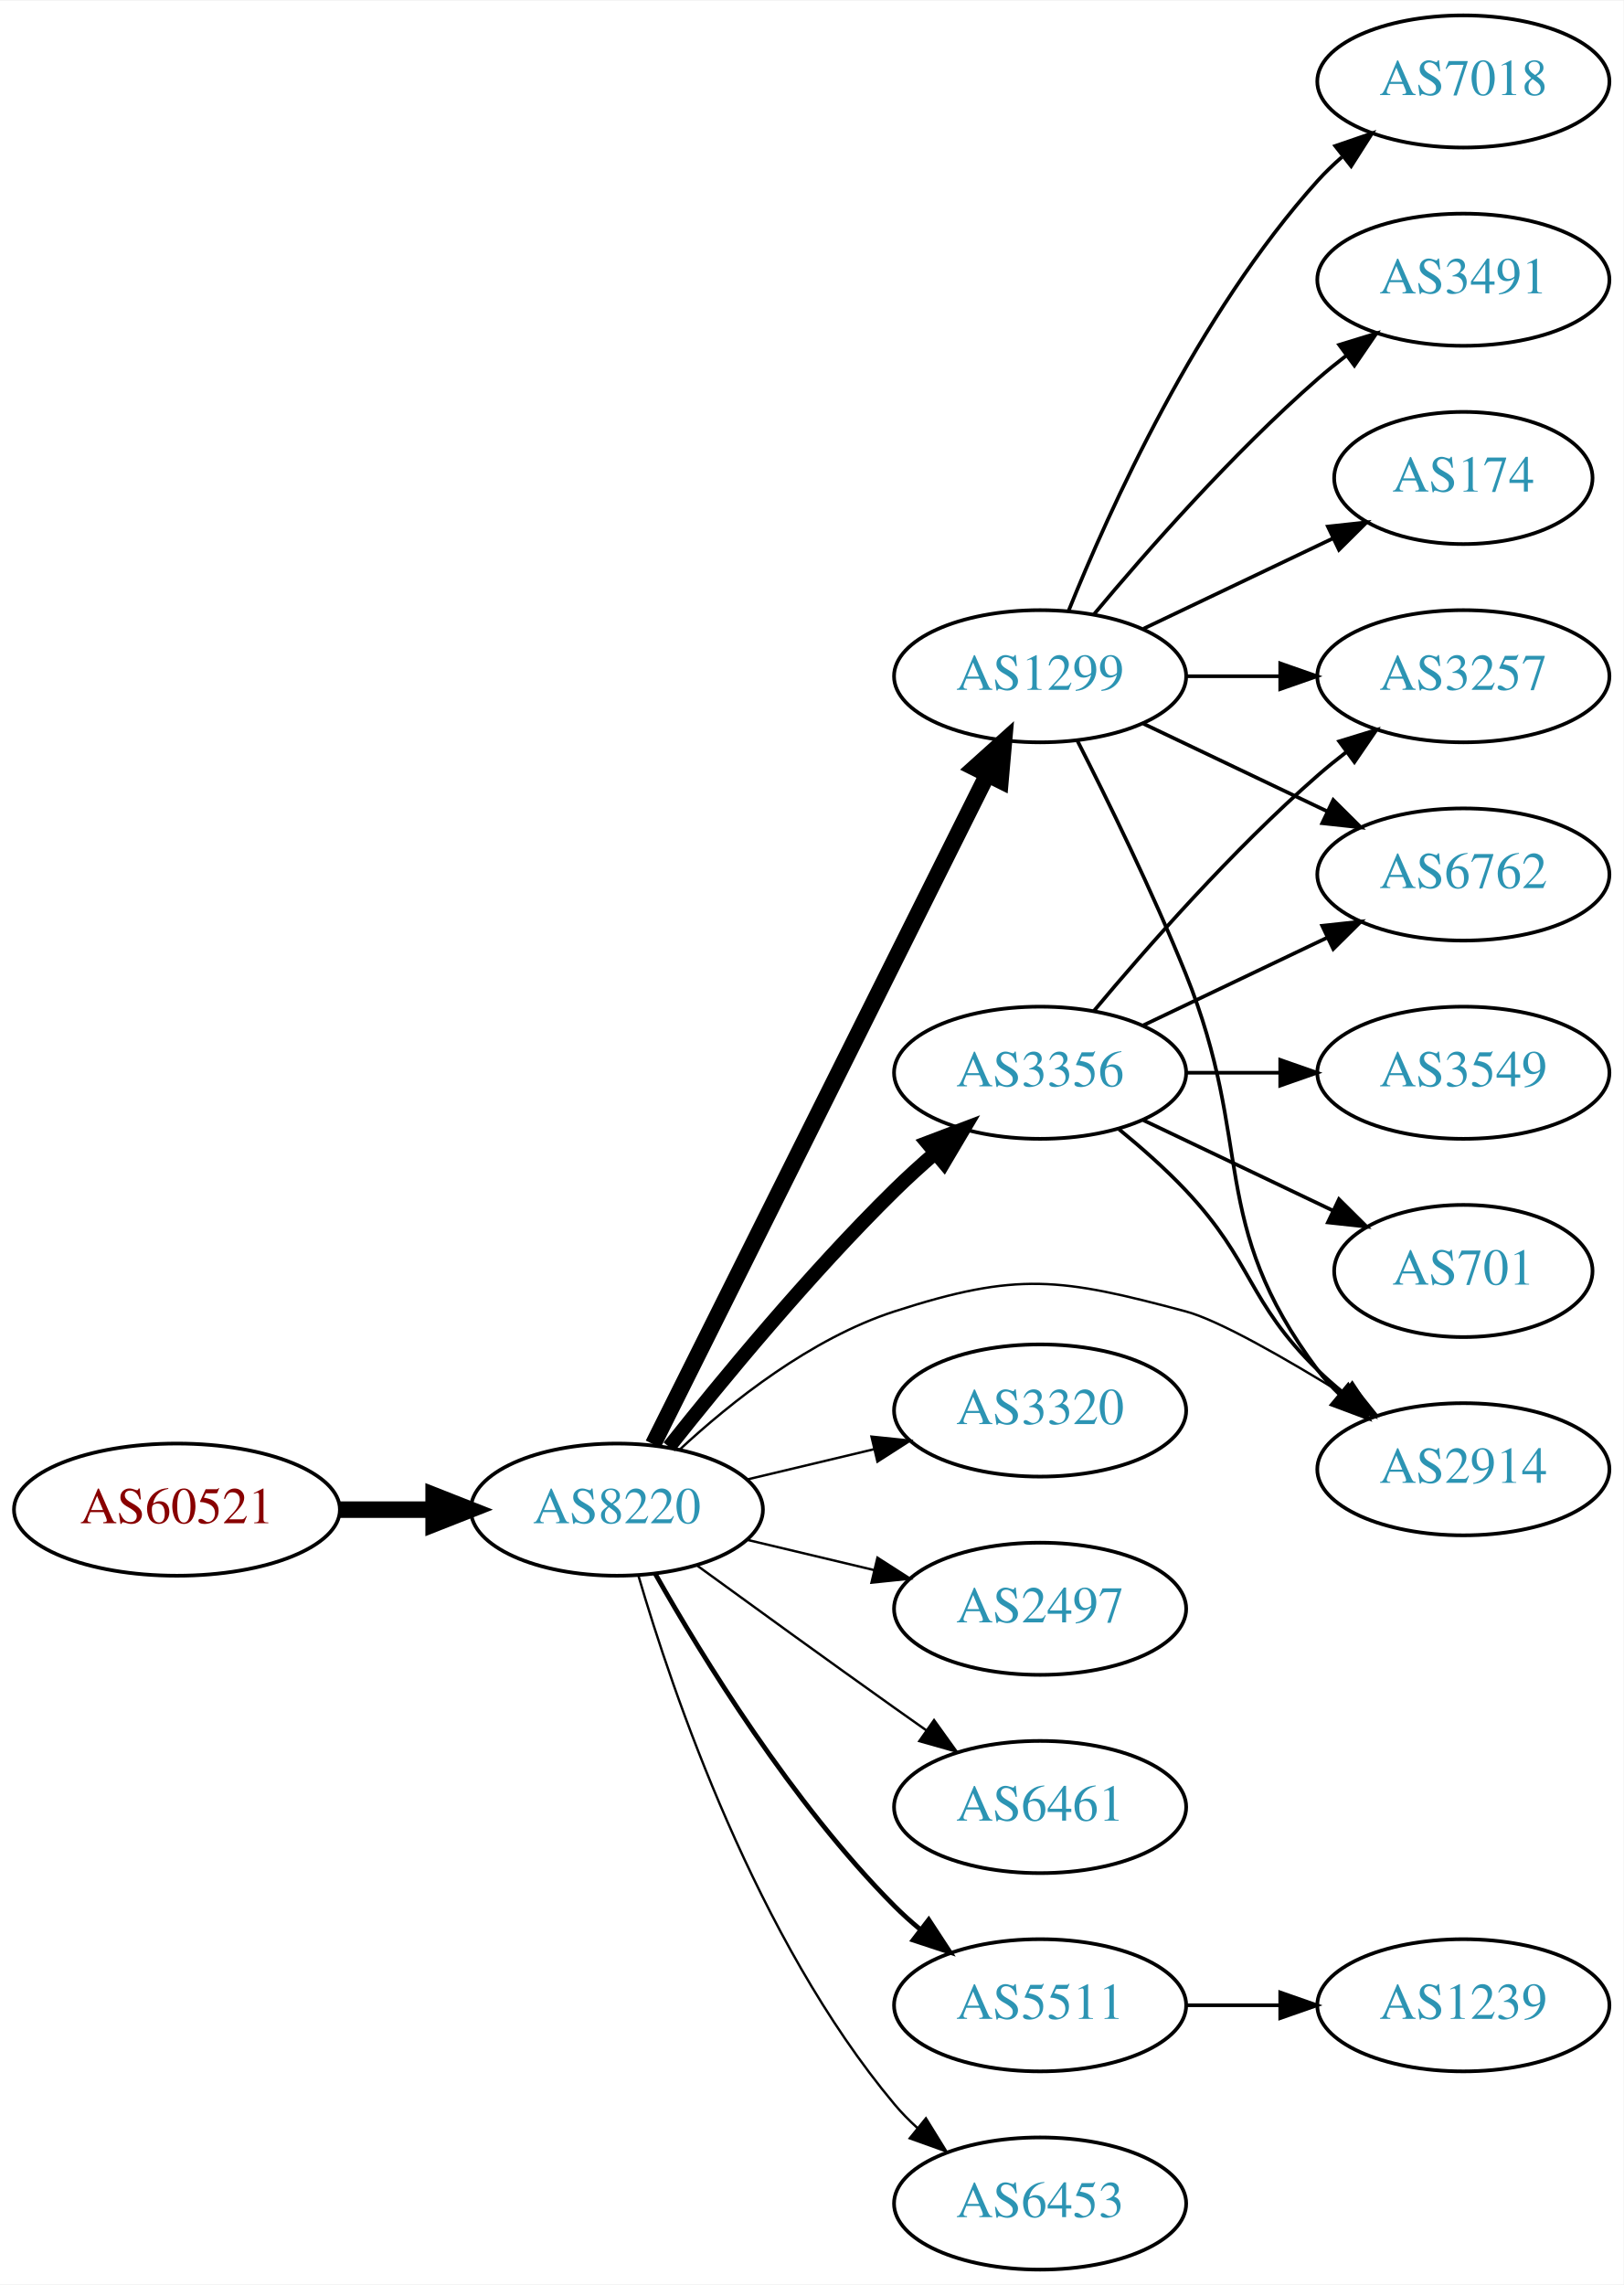
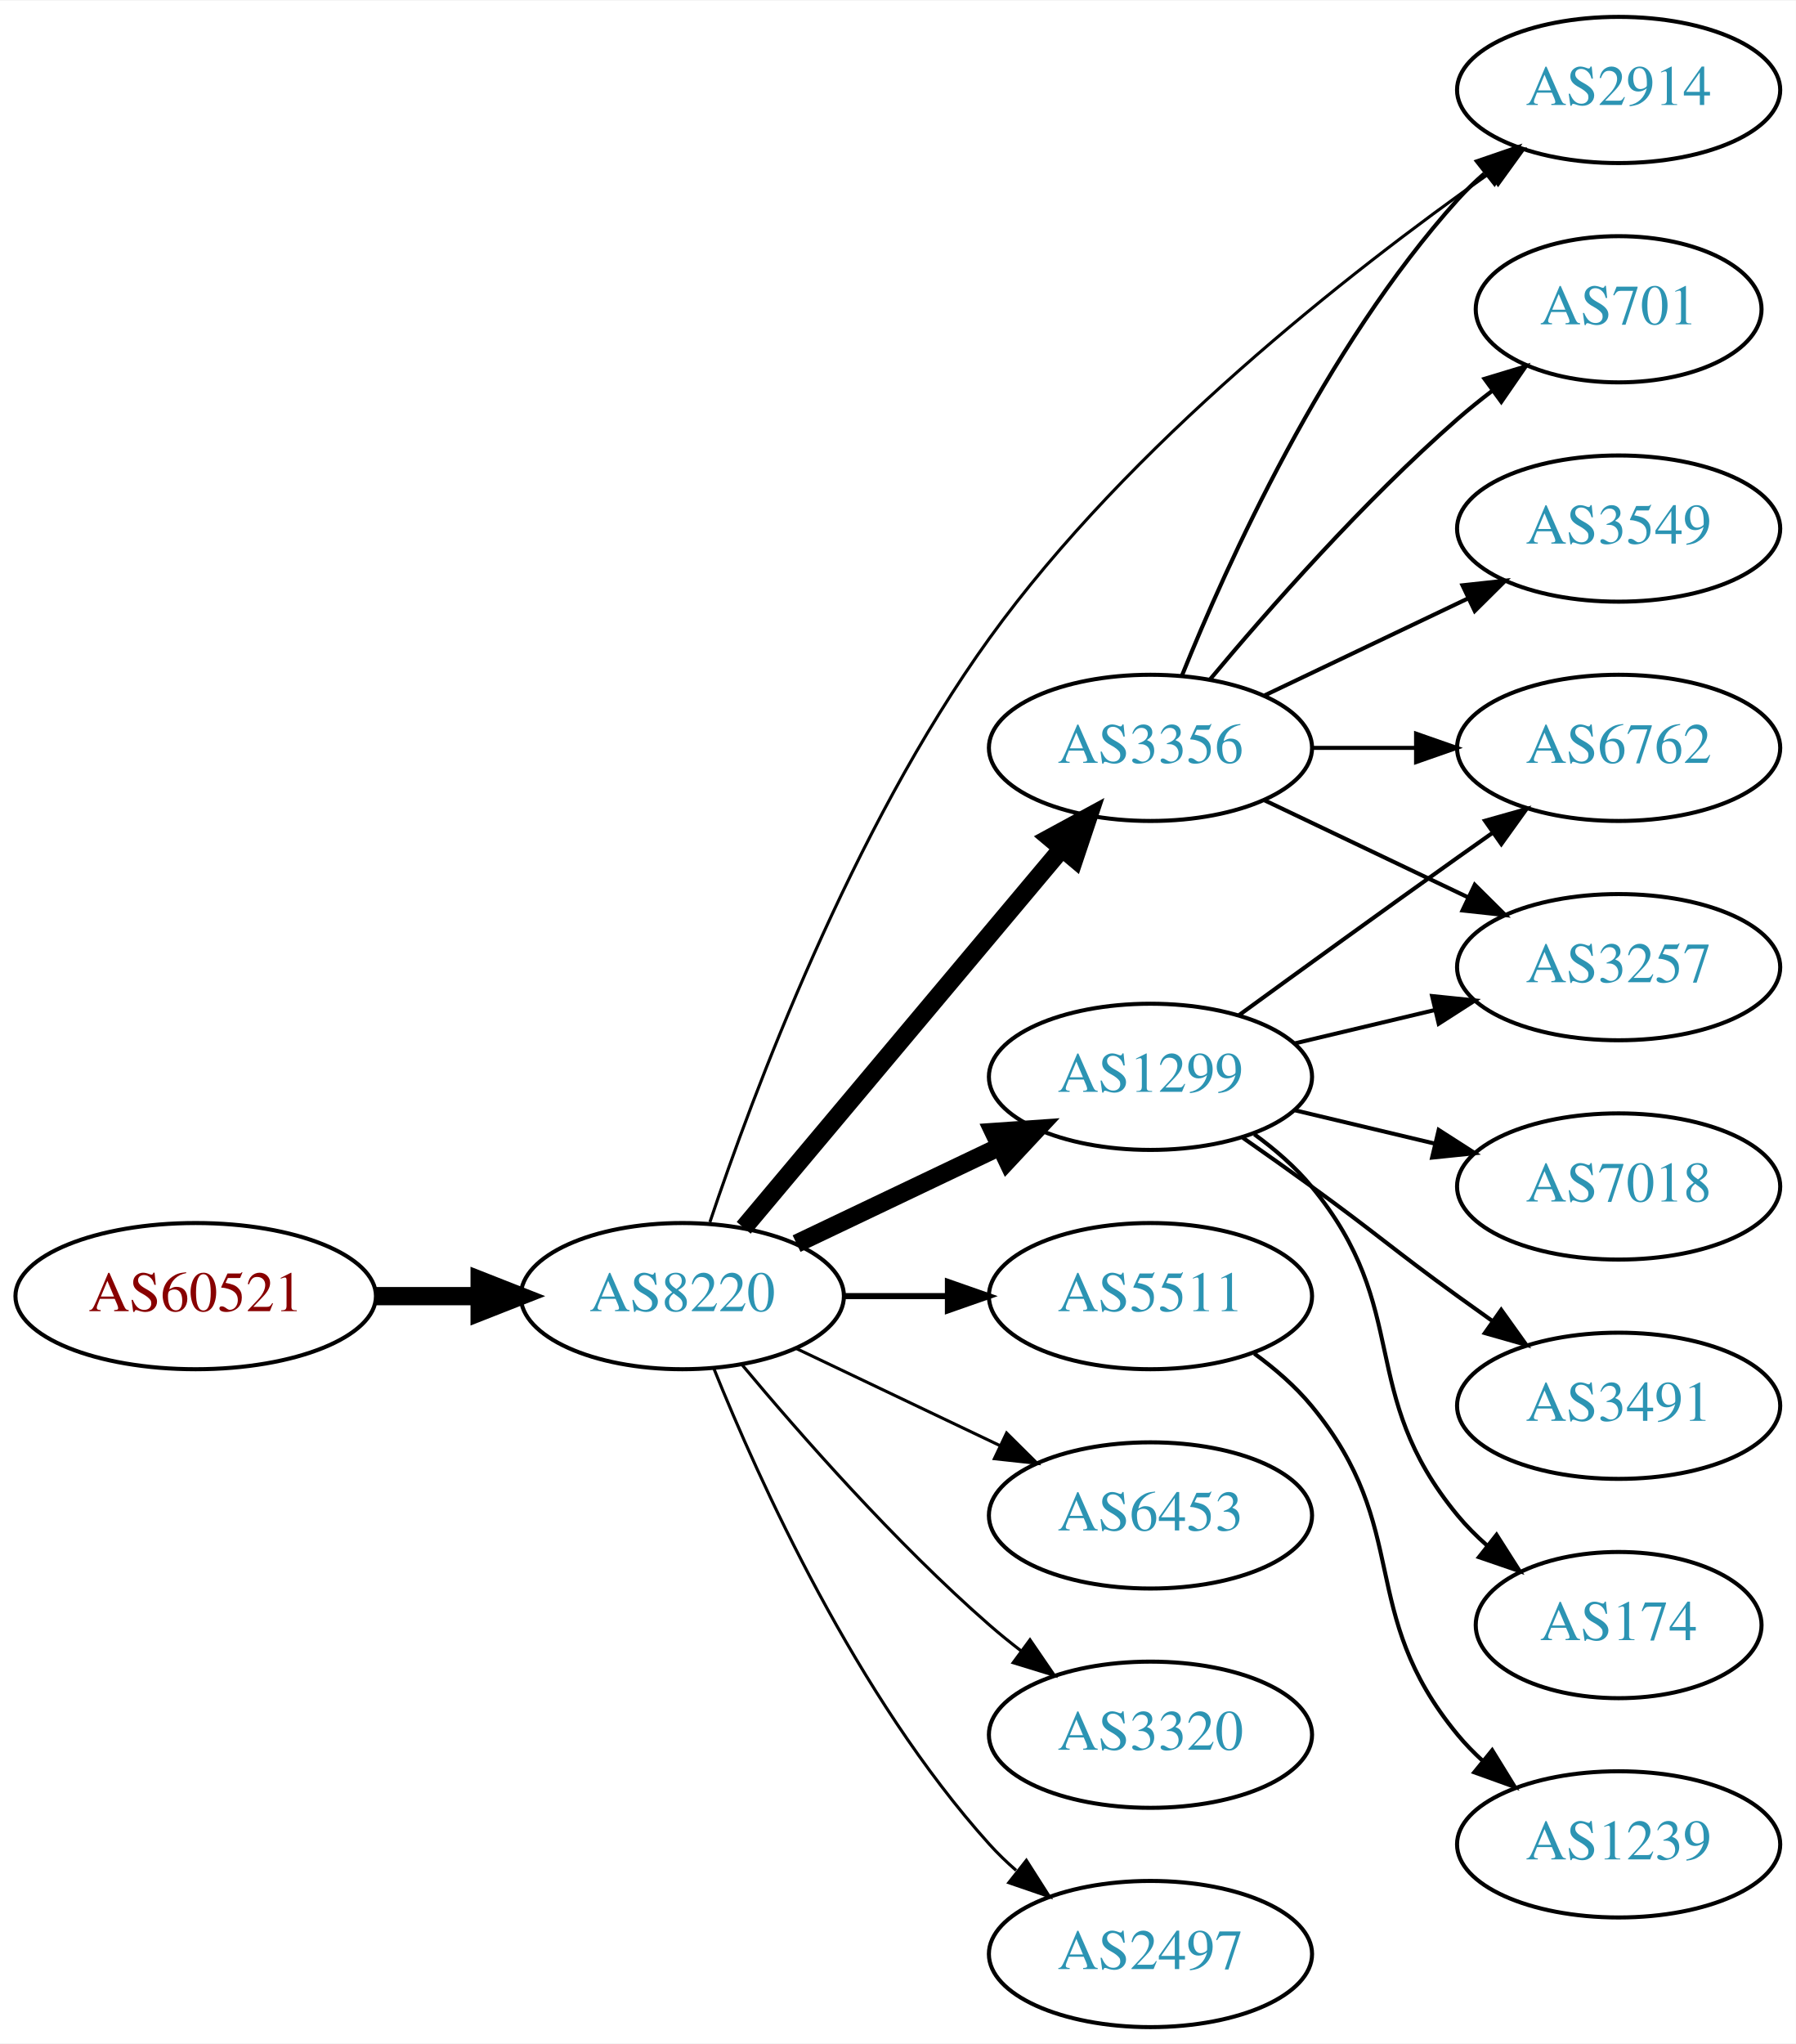
- <svg xmlns="http://www.w3.org/2000/svg" xmlns:xlink="http://www.w3.org/1999/xlink" width="442pt" height="622pt" viewBox="0.00 0.00 442.27 622.00">
-   <g id="graph0" class="graph" transform="scale(1 1) rotate(0) translate(4 618)">
-     <polygon fill="white" stroke="none" points="-4,4 -4,-618 438.271,-618 438.271,4 -4,4" />
+ <svg xmlns="http://www.w3.org/2000/svg" xmlns:xlink="http://www.w3.org/1999/xlink" width="442pt" height="503pt" viewBox="0.00 0.00 442.27 503.00">
+   <g id="graph0" class="graph" transform="scale(1 1) rotate(0) translate(4 499)">
+     <polygon fill="white" stroke="none" points="-4,4 -4,-499 438.271,-499 438.271,4 -4,4" />
    <g id="node1" class="node">
      <g id="a_node1">
        <a xlink:href="/asn/60521" xlink:title="AS60521 ~ Superfund Asset Management GmbH [AT]">
-           <ellipse fill="#ffffff" stroke="black" cx="44.196" cy="-207" rx="44.393" ry="18" />
-           <text text-anchor="middle" x="44.196" y="-203.3" font-family="Times,serif" font-size="14.00" fill="#880000">AS60521</text>
+           <ellipse fill="#ffffff" stroke="black" cx="44.196" cy="-180" rx="44.393" ry="18" />
+           <text text-anchor="middle" x="44.196" y="-176.3" font-family="Times,serif" font-size="14.00" fill="#880000">AS60521</text>
        </a>
      </g>
    </g>
    <g id="node2" class="node">
      <g id="a_node2">
        <a xlink:href="/asn/8220" xlink:title="AS8220 ~ COLT [GB]">
-           <ellipse fill="#ffffff" stroke="black" cx="164.039" cy="-207" rx="39.794" ry="18" />
-           <text text-anchor="middle" x="164.039" y="-203.3" font-family="Times,serif" font-size="14.00" fill="#2c94b3">AS8220</text>
+           <ellipse fill="#ffffff" stroke="black" cx="164.039" cy="-180" rx="39.794" ry="18" />
+           <text text-anchor="middle" x="164.039" y="-176.3" font-family="Times,serif" font-size="14.00" fill="#2c94b3">AS8220</text>
        </a>
      </g>
    </g>
    <g id="edge1" class="edge">
-       <path fill="none" stroke="black" stroke-width="4.5" d="M88.407,-207C96.72,-207 105.482,-207 113.965,-207" />
-       <polygon fill="black" stroke="black" stroke-width="4.5" points="114.123,-210.938 124.123,-207 114.123,-203.063 114.123,-210.938" />
+       <path fill="none" stroke="black" stroke-width="4.5" d="M88.407,-180C96.72,-180 105.482,-180 113.965,-180" />
+       <polygon fill="black" stroke="black" stroke-width="4.5" points="114.123,-183.938 124.123,-180 114.123,-176.063 114.123,-183.938" />
    </g>
    <g id="node3" class="node">
      <g id="a_node3">
        <a xlink:href="/asn/2914" xlink:title="AS2914 ~ NTT America, Inc. [US]">
-           <ellipse fill="#ffffff" stroke="black" cx="394.625" cy="-218" rx="39.794" ry="18" />
-           <text text-anchor="middle" x="394.625" y="-214.3" font-family="Times,serif" font-size="14.00" fill="#2c94b3">AS2914</text>
+           <ellipse fill="#ffffff" stroke="black" cx="394.625" cy="-477" rx="39.794" ry="18" />
+           <text text-anchor="middle" x="394.625" y="-473.3" font-family="Times,serif" font-size="14.00" fill="#2c94b3">AS2914</text>
        </a>
      </g>
    </g>
    <g id="edge2" class="edge">
-       <path fill="none" stroke="black" stroke-width="0.643" d="M181.094,-223.306C195.155,-236.34 216.859,-253.609 239.685,-261 273.213,-271.856 284.933,-270.104 318.978,-261 328.06,-258.571 346.224,-248.158 362.36,-238.188" />
-       <polygon fill="black" stroke="black" stroke-width="0.643" points="364.428,-241.022 371.045,-232.748 360.712,-235.09 364.428,-241.022" />
+       <path fill="none" stroke="black" stroke-width="0.75" d="M170.832,-198.224C181.334,-229.549 205.626,-294.784 239.685,-342 274.143,-389.768 328.484,-432.255 362.535,-456.287" />
+       <polygon fill="black" stroke="black" stroke-width="0.75" points="360.94,-459.441 371.148,-462.278 364.937,-453.694 360.94,-459.441" />
    </g>
    <g id="node4" class="node">
      <g id="a_node4">
-         <a xlink:href="/asn/1299" xlink:title="AS1299 ~ Telia Carrier [EU]">
-           <ellipse fill="#ffffff" stroke="black" cx="279.332" cy="-434" rx="39.794" ry="18" />
-           <text text-anchor="middle" x="279.332" y="-430.3" font-family="Times,serif" font-size="14.00" fill="#2c94b3">AS1299</text>
+         <a xlink:href="/asn/5511" xlink:title="AS5511 ~ Orange S.A. [FR]">
+           <ellipse fill="#ffffff" stroke="black" cx="279.332" cy="-180" rx="39.794" ry="18" />
+           <text text-anchor="middle" x="279.332" y="-176.3" font-family="Times,serif" font-size="14.00" fill="#2c94b3">AS5511</text>
        </a>
      </g>
    </g>
    <g id="edge3" class="edge">
-       <path fill="none" stroke="black" stroke-width="4.5" d="M173.929,-224.812C193.742,-264.512 241.617,-360.436 265.013,-407.314" />
-       <polygon fill="black" stroke="black" stroke-width="4.5" points="261.494,-409.081 269.483,-416.27 268.54,-405.565 261.494,-409.081" />
+       <path fill="none" stroke="black" stroke-width="1.5" d="M203.711,-180C211.914,-180 220.678,-180 229.21,-180" />
+       <polygon fill="black" stroke="black" stroke-width="1.5" points="229.449,-183.5 239.449,-180 229.449,-176.5 229.449,-183.5" />
    </g>
    <g id="node5" class="node">
      <g id="a_node5">
-         <a xlink:href="/asn/3356" xlink:title="AS3356 ~ Level 3 Parent, LLC [US]">
-           <ellipse fill="#ffffff" stroke="black" cx="279.332" cy="-326" rx="39.794" ry="18" />
-           <text text-anchor="middle" x="279.332" y="-322.3" font-family="Times,serif" font-size="14.00" fill="#2c94b3">AS3356</text>
+         <a xlink:href="/asn/6453" xlink:title="AS6453 ~ TATA COMMUNICATIONS (AMERICA) INC [US]">
+           <ellipse fill="#ffffff" stroke="black" cx="279.332" cy="-126" rx="39.794" ry="18" />
+           <text text-anchor="middle" x="279.332" y="-122.3" font-family="Times,serif" font-size="14.00" fill="#2c94b3">AS6453</text>
        </a>
      </g>
    </g>
    <g id="edge4" class="edge">
-       <path fill="none" stroke="black" stroke-width="3.857" d="M178.274,-224.101C192.611,-242.21 216.546,-271.263 239.685,-294 243.153,-297.408 246.946,-300.85 250.757,-304.151" />
-       <polygon fill="black" stroke="black" stroke-width="3.857" points="248.601,-306.911 258.507,-310.67 253.107,-301.554 248.601,-306.911" />
+       <path fill="none" stroke="black" stroke-width="0.75" d="M192.175,-167.066C207.169,-159.919 225.99,-150.948 242.213,-143.215" />
+       <polygon fill="black" stroke="black" stroke-width="0.75" points="243.895,-146.291 251.417,-138.829 240.884,-139.972 243.895,-146.291" />
    </g>
    <g id="node6" class="node">
      <g id="a_node6">
        <a xlink:href="/asn/3320" xlink:title="AS3320 ~ DTAG [DE]">
-           <ellipse fill="#ffffff" stroke="black" cx="279.332" cy="-234" rx="39.794" ry="18" />
-           <text text-anchor="middle" x="279.332" y="-230.3" font-family="Times,serif" font-size="14.00" fill="#2c94b3">AS3320</text>
+           <ellipse fill="#ffffff" stroke="black" cx="279.332" cy="-72" rx="39.794" ry="18" />
+           <text text-anchor="middle" x="279.332" y="-68.3" font-family="Times,serif" font-size="14.00" fill="#2c94b3">AS3320</text>
        </a>
      </g>
    </g>
    <g id="edge5" class="edge">
-       <path fill="none" stroke="black" stroke-width="0.643" d="M199.646,-215.248C210.517,-217.838 222.671,-220.735 234.114,-223.462" />
-       <polygon fill="black" stroke="black" stroke-width="0.643" points="233.397,-226.889 243.936,-225.803 235.02,-220.08 233.397,-226.889" />
+       <path fill="none" stroke="black" stroke-width="0.75" d="M178.669,-163.183C192.951,-146.071 216.498,-119.255 239.685,-99 242.151,-96.846 244.789,-94.706 247.487,-92.628" />
+       <polygon fill="black" stroke="black" stroke-width="0.75" points="249.66,-95.375 255.641,-86.63 245.512,-89.736 249.66,-95.375" />
    </g>
    <g id="node7" class="node">
      <g id="a_node7">
-         <a xlink:href="/asn/2497" xlink:title="AS2497 ~ Internet Initiative Japan Inc. [JP]">
-           <ellipse fill="#ffffff" stroke="black" cx="279.332" cy="-180" rx="39.794" ry="18" />
-           <text text-anchor="middle" x="279.332" y="-176.3" font-family="Times,serif" font-size="14.00" fill="#2c94b3">AS2497</text>
+         <a xlink:href="/asn/3356" xlink:title="AS3356 ~ Level 3 Parent, LLC [US]">
+           <ellipse fill="#ffffff" stroke="black" cx="279.332" cy="-315" rx="39.794" ry="18" />
+           <text text-anchor="middle" x="279.332" y="-311.3" font-family="Times,serif" font-size="14.00" fill="#2c94b3">AS3356</text>
        </a>
      </g>
    </g>
    <g id="edge6" class="edge">
-       <path fill="none" stroke="black" stroke-width="0.643" d="M199.646,-198.752C210.517,-196.162 222.671,-193.265 234.114,-190.538" />
-       <polygon fill="black" stroke="black" stroke-width="0.643" points="235.02,-193.92 243.936,-188.197 233.397,-187.111 235.02,-193.92" />
+       <path fill="none" stroke="black" stroke-width="4.5" d="M179.158,-196.825C198.833,-220.269 234.637,-262.934 257.415,-290.076" />
+       <polygon fill="black" stroke="black" stroke-width="4.5" points="254.59,-292.834 264.034,-297.963 260.622,-287.772 254.59,-292.834" />
    </g>
    <g id="node8" class="node">
      <g id="a_node8">
-         <a xlink:href="/asn/6461" xlink:title="AS6461 ~ Zayo Bandwidth [US]">
-           <ellipse fill="#ffffff" stroke="black" cx="279.332" cy="-126" rx="39.794" ry="18" />
-           <text text-anchor="middle" x="279.332" y="-122.3" font-family="Times,serif" font-size="14.00" fill="#2c94b3">AS6461</text>
+         <a xlink:href="/asn/1299" xlink:title="AS1299 ~ Telia Carrier [EU]">
+           <ellipse fill="#ffffff" stroke="black" cx="279.332" cy="-234" rx="39.794" ry="18" />
+           <text text-anchor="middle" x="279.332" y="-230.3" font-family="Times,serif" font-size="14.00" fill="#2c94b3">AS1299</text>
        </a>
      </g>
    </g>
    <g id="edge7" class="edge">
-       <path fill="none" stroke="black" stroke-width="0.643" d="M185.887,-191.778C200.821,-180.909 221.435,-165.975 239.685,-153 242.506,-150.995 245.449,-148.915 248.397,-146.841" />
-       <polygon fill="black" stroke="black" stroke-width="0.643" points="250.443,-149.681 256.621,-141.074 246.424,-143.95 250.443,-149.681" />
+       <path fill="none" stroke="black" stroke-width="4.5" d="M192.175,-192.934C207.169,-200.081 225.99,-209.052 242.213,-216.785" />
+       <polygon fill="black" stroke="black" stroke-width="4.5" points="240.695,-220.423 251.417,-221.171 244.084,-213.314 240.695,-220.423" />
    </g>
    <g id="node9" class="node">
      <g id="a_node9">
-         <a xlink:href="/asn/5511" xlink:title="AS5511 ~ Orange S.A. [FR]">
-           <ellipse fill="#ffffff" stroke="black" cx="279.332" cy="-72" rx="39.794" ry="18" />
-           <text text-anchor="middle" x="279.332" y="-68.3" font-family="Times,serif" font-size="14.00" fill="#2c94b3">AS5511</text>
+         <a xlink:href="/asn/2497" xlink:title="AS2497 ~ Internet Initiative Japan Inc. [JP]">
+           <ellipse fill="#ffffff" stroke="black" cx="279.332" cy="-18" rx="39.794" ry="18" />
+           <text text-anchor="middle" x="279.332" y="-14.3" font-family="Times,serif" font-size="14.00" fill="#2c94b3">AS2497</text>
        </a>
      </g>
    </g>
    <g id="edge8" class="edge">
-       <path fill="none" stroke="black" stroke-width="1.286" d="M174.498,-189.51C187.28,-166.904 211.712,-127.114 239.685,-99 241.796,-96.879 244.092,-94.812 246.477,-92.829" />
-       <polygon fill="black" stroke="black" stroke-width="1.286" points="248.993,-95.31 254.793,-86.444 244.73,-89.758 248.993,-95.31" />
+       <path fill="none" stroke="black" stroke-width="0.75" d="M171.786,-162.213C182.837,-134.757 206.891,-81.422 239.685,-45 241.688,-42.776 243.906,-40.637 246.239,-38.603" />
+       <polygon fill="black" stroke="black" stroke-width="0.75" points="248.769,-41.065 254.458,-32.127 244.437,-35.567 248.769,-41.065" />
+     </g>
+     <g id="node17" class="node">
+       <g id="a_node17">
+         <a xlink:href="/asn/1239" xlink:title="AS1239 ~ Sprint [US]">
+           <ellipse fill="#ffffff" stroke="black" cx="394.625" cy="-45" rx="39.794" ry="18" />
+           <text text-anchor="middle" x="394.625" y="-41.3" font-family="Times,serif" font-size="14.00" fill="#2c94b3">AS1239</text>
+         </a>
+       </g>
+     </g>
+     <g id="edge19" class="edge">
+       <path fill="none" stroke="black" d="M304.912,-165.844C310.007,-162.128 315.02,-157.799 318.978,-153 344.043,-122.606 329.913,-102.394 354.978,-72 356.833,-69.751 358.92,-67.604 361.139,-65.576" />
+       <polygon fill="black" stroke="black" points="363.488,-68.177 369.044,-59.156 359.075,-62.744 363.488,-68.177" />
+     </g>
+     <g id="edge9" class="edge">
+       <path fill="none" stroke="black" d="M287.079,-332.787C298.13,-360.243 322.184,-413.578 354.978,-450 356.98,-452.224 359.199,-454.363 361.532,-456.397" />
+       <polygon fill="black" stroke="black" points="359.73,-459.433 369.751,-462.873 364.062,-453.935 359.73,-459.433" />
    </g>
    <g id="node10" class="node">
      <g id="a_node10">
-         <a xlink:href="/asn/6453" xlink:title="AS6453 ~ TATA COMMUNICATIONS (AMERICA) INC [US]">
-           <ellipse fill="#ffffff" stroke="black" cx="279.332" cy="-18" rx="39.794" ry="18" />
-           <text text-anchor="middle" x="279.332" y="-14.3" font-family="Times,serif" font-size="14.00" fill="#2c94b3">AS6453</text>
-         </a>
-       </g>
-     </g>
-     <g id="edge9" class="edge">
-       <path fill="none" stroke="black" stroke-width="0.643" d="M169.913,-188.998C179.227,-157.156 202.043,-90.019 239.685,-45 241.555,-42.763 243.654,-40.626 245.88,-38.604" />
-       <polygon fill="black" stroke="black" stroke-width="0.643" points="248.227,-41.208 253.799,-32.196 243.823,-35.766 248.227,-41.208" />
-     </g>
-     <g id="edge11" class="edge">
-       <path fill="none" stroke="black" d="M289.412,-416.583C297.681,-400.366 309.942,-375.397 318.978,-353 337.908,-306.078 324.707,-285.542 354.978,-245 356.723,-242.664 358.73,-240.455 360.893,-238.383" />
-       <polygon fill="black" stroke="black" points="363.253,-240.973 368.694,-231.882 358.771,-235.595 363.253,-240.973" />
+         <a xlink:href="/asn/3549" xlink:title="AS3549 ~ Level 3 Parent, LLC [US]">
+           <ellipse fill="#ffffff" stroke="black" cx="394.625" cy="-369" rx="39.794" ry="18" />
+           <text text-anchor="middle" x="394.625" y="-365.3" font-family="Times,serif" font-size="14.00" fill="#2c94b3">AS3549</text>
+         </a>
+       </g>
+     </g>
+     <g id="edge10" class="edge">
+       <path fill="none" stroke="black" d="M307.468,-327.934C322.462,-335.081 341.283,-344.052 357.506,-351.785" />
+       <polygon fill="black" stroke="black" points="356.177,-355.028 366.71,-356.171 359.188,-348.709 356.177,-355.028" />
    </g>
    <g id="node11" class="node">
      <g id="a_node11">
-         <a xlink:href="/asn/174" xlink:title="AS174 ~ Cogent Communications [US]">
-           <ellipse fill="#ffffff" stroke="black" cx="394.625" cy="-488" rx="35.194" ry="18" />
-           <text text-anchor="middle" x="394.625" y="-484.3" font-family="Times,serif" font-size="14.00" fill="#2c94b3">AS174</text>
-         </a>
-       </g>
-     </g>
-     <g id="edge10" class="edge">
-       <path fill="none" stroke="black" d="M307.468,-446.934C322.9,-454.29 342.385,-463.577 358.92,-471.459" />
-       <polygon fill="black" stroke="black" points="357.729,-474.768 368.262,-475.911 360.741,-468.449 357.729,-474.768" />
+         <a xlink:href="/asn/3257" xlink:title="AS3257 ~ GTT [DE]">
+           <ellipse fill="#ffffff" stroke="black" cx="394.625" cy="-261" rx="39.794" ry="18" />
+           <text text-anchor="middle" x="394.625" y="-257.3" font-family="Times,serif" font-size="14.00" fill="#2c94b3">AS3257</text>
+         </a>
+       </g>
+     </g>
+     <g id="edge11" class="edge">
+       <path fill="none" stroke="black" d="M307.468,-302.066C322.462,-294.919 341.283,-285.948 357.506,-278.215" />
+       <polygon fill="black" stroke="black" points="359.188,-281.291 366.71,-273.829 356.177,-274.972 359.188,-281.291" />
    </g>
    <g id="node12" class="node">
      <g id="a_node12">
-         <a xlink:href="/asn/7018" xlink:title="AS7018 ~ AT&amp;T Services, Inc. [US]">
-           <ellipse fill="#ffffff" stroke="black" cx="394.625" cy="-596" rx="39.794" ry="18" />
-           <text text-anchor="middle" x="394.625" y="-592.3" font-family="Times,serif" font-size="14.00" fill="#2c94b3">AS7018</text>
+         <a xlink:href="/asn/6762" xlink:title="AS6762 ~ TELECOM ITALIA SPARKLE S.p.A. [IT]">
+           <ellipse fill="#ffffff" stroke="black" cx="394.625" cy="-315" rx="39.794" ry="18" />
+           <text text-anchor="middle" x="394.625" y="-311.3" font-family="Times,serif" font-size="14.00" fill="#2c94b3">AS6762</text>
        </a>
      </g>
    </g>
    <g id="edge12" class="edge">
-       <path fill="none" stroke="black" d="M287.079,-451.787C298.13,-479.243 322.184,-532.578 354.978,-569 356.98,-571.224 359.199,-573.363 361.532,-575.397" />
-       <polygon fill="black" stroke="black" points="359.73,-578.433 369.751,-581.873 364.062,-572.935 359.73,-578.433" />
+       <path fill="none" stroke="black" d="M319.004,-315C327.207,-315 335.971,-315 344.503,-315" />
+       <polygon fill="black" stroke="black" points="344.742,-318.5 354.742,-315 344.742,-311.5 344.742,-318.5" />
    </g>
    <g id="node13" class="node">
      <g id="a_node13">
-         <a xlink:href="/asn/3257" xlink:title="AS3257 ~ GTT [DE]">
-           <ellipse fill="#ffffff" stroke="black" cx="394.625" cy="-434" rx="39.794" ry="18" />
-           <text text-anchor="middle" x="394.625" y="-430.3" font-family="Times,serif" font-size="14.00" fill="#2c94b3">AS3257</text>
+         <a xlink:href="/asn/701" xlink:title="AS701 ~ UUNET [US]">
+           <ellipse fill="#ffffff" stroke="black" cx="394.625" cy="-423" rx="35.194" ry="18" />
+           <text text-anchor="middle" x="394.625" y="-419.3" font-family="Times,serif" font-size="14.00" fill="#2c94b3">AS701</text>
        </a>
      </g>
    </g>
    <g id="edge13" class="edge">
-       <path fill="none" stroke="black" d="M319.004,-434C327.207,-434 335.971,-434 344.503,-434" />
-       <polygon fill="black" stroke="black" points="344.742,-437.5 354.742,-434 344.742,-430.5 344.742,-437.5" />
+       <path fill="none" stroke="black" d="M293.962,-331.817C308.244,-348.929 331.791,-375.745 354.978,-396 357.648,-398.332 360.521,-400.648 363.451,-402.886" />
+       <polygon fill="black" stroke="black" points="361.602,-405.87 371.742,-408.939 365.729,-400.216 361.602,-405.87" />
+     </g>
+     <g id="edge17" class="edge">
+       <path fill="none" stroke="black" d="M314.939,-242.248C325.81,-244.838 337.964,-247.735 349.407,-250.462" />
+       <polygon fill="black" stroke="black" points="348.69,-253.889 359.229,-252.803 350.313,-247.08 348.69,-253.889" />
+     </g>
+     <g id="edge16" class="edge">
+       <path fill="none" stroke="black" d="M301.18,-249.222C316.114,-260.091 336.727,-275.025 354.978,-288 357.799,-290.005 360.742,-292.085 363.69,-294.159" />
+       <polygon fill="black" stroke="black" points="361.717,-297.05 371.914,-299.926 365.736,-291.319 361.717,-297.05" />
    </g>
    <g id="node14" class="node">
      <g id="a_node14">
-         <a xlink:href="/asn/6762" xlink:title="AS6762 ~ TELECOM ITALIA SPARKLE S.p.A. [IT]">
-           <ellipse fill="#ffffff" stroke="black" cx="394.625" cy="-380" rx="39.794" ry="18" />
-           <text text-anchor="middle" x="394.625" y="-376.3" font-family="Times,serif" font-size="14.00" fill="#2c94b3">AS6762</text>
+         <a xlink:href="/asn/7018" xlink:title="AS7018 ~ AT&amp;T Services, Inc. [US]">
+           <ellipse fill="#ffffff" stroke="black" cx="394.625" cy="-207" rx="39.794" ry="18" />
+           <text text-anchor="middle" x="394.625" y="-203.3" font-family="Times,serif" font-size="14.00" fill="#2c94b3">AS7018</text>
        </a>
      </g>
    </g>
    <g id="edge14" class="edge">
-       <path fill="none" stroke="black" d="M307.468,-421.066C322.462,-413.919 341.283,-404.948 357.506,-397.215" />
-       <polygon fill="black" stroke="black" points="359.188,-400.291 366.71,-392.829 356.177,-393.972 359.188,-400.291" />
+       <path fill="none" stroke="black" d="M314.939,-225.752C325.81,-223.162 337.964,-220.265 349.407,-217.538" />
+       <polygon fill="black" stroke="black" points="350.313,-220.92 359.229,-215.197 348.69,-214.111 350.313,-220.92" />
    </g>
    <g id="node15" class="node">
      <g id="a_node15">
        <a xlink:href="/asn/3491" xlink:title="AS3491 ~ PCCW Global, Inc. [US]">
-           <ellipse fill="#ffffff" stroke="black" cx="394.625" cy="-542" rx="39.794" ry="18" />
-           <text text-anchor="middle" x="394.625" y="-538.3" font-family="Times,serif" font-size="14.00" fill="#2c94b3">AS3491</text>
+           <ellipse fill="#ffffff" stroke="black" cx="394.625" cy="-153" rx="39.794" ry="18" />
+           <text text-anchor="middle" x="394.625" y="-149.3" font-family="Times,serif" font-size="14.00" fill="#2c94b3">AS3491</text>
        </a>
      </g>
    </g>
    <g id="edge15" class="edge">
-       <path fill="none" stroke="black" d="M293.962,-450.817C308.244,-467.929 331.791,-494.745 354.978,-515 357.444,-517.154 360.082,-519.294 362.78,-521.372" />
-       <polygon fill="black" stroke="black" points="360.805,-524.264 370.934,-527.37 364.953,-518.625 360.805,-524.264" />
-     </g>
-     <g id="edge20" class="edge">
-       <path fill="none" stroke="black" d="M300.82,-310.604C306.94,-305.601 313.478,-299.829 318.978,-294 337.525,-274.346 335.643,-263.88 354.978,-245 357.119,-242.909 359.437,-240.865 361.837,-238.897" />
-       <polygon fill="black" stroke="black" points="364.348,-241.384 370.18,-232.539 360.105,-235.817 364.348,-241.384" />
-     </g>
-     <g id="edge18" class="edge">
-       <path fill="none" stroke="black" d="M293.962,-342.817C308.244,-359.929 331.791,-386.745 354.978,-407 357.444,-409.154 360.082,-411.294 362.78,-413.372" />
-       <polygon fill="black" stroke="black" points="360.805,-416.264 370.934,-419.37 364.953,-410.625 360.805,-416.264" />
-     </g>
-     <g id="edge19" class="edge">
-       <path fill="none" stroke="black" d="M307.468,-338.934C322.462,-346.081 341.283,-355.052 357.506,-362.785" />
-       <polygon fill="black" stroke="black" points="356.177,-366.028 366.71,-367.171 359.188,-359.709 356.177,-366.028" />
+       <path fill="none" stroke="black" d="M302.089,-218.991C307.623,-215.121 313.542,-210.936 318.978,-207 335.178,-195.271 338.778,-191.729 354.978,-180 357.781,-177.971 360.712,-175.875 363.653,-173.79" />
+       <polygon fill="black" stroke="black" points="365.704,-176.627 371.868,-168.009 361.675,-170.903 365.704,-176.627" />
    </g>
    <g id="node16" class="node">
      <g id="a_node16">
-         <a xlink:href="/asn/3549" xlink:title="AS3549 ~ Level 3 Parent, LLC [US]">
-           <ellipse fill="#ffffff" stroke="black" cx="394.625" cy="-326" rx="39.794" ry="18" />
-           <text text-anchor="middle" x="394.625" y="-322.3" font-family="Times,serif" font-size="14.00" fill="#2c94b3">AS3549</text>
-         </a>
-       </g>
-     </g>
-     <g id="edge16" class="edge">
-       <path fill="none" stroke="black" d="M319.004,-326C327.207,-326 335.971,-326 344.503,-326" />
-       <polygon fill="black" stroke="black" points="344.742,-329.5 354.742,-326 344.742,-322.5 344.742,-329.5" />
-     </g>
-     <g id="node17" class="node">
-       <g id="a_node17">
-         <a xlink:href="/asn/701" xlink:title="AS701 ~ UUNET [US]">
-           <ellipse fill="#ffffff" stroke="black" cx="394.625" cy="-272" rx="35.194" ry="18" />
-           <text text-anchor="middle" x="394.625" y="-268.3" font-family="Times,serif" font-size="14.00" fill="#2c94b3">AS701</text>
-         </a>
-       </g>
-     </g>
-     <g id="edge17" class="edge">
-       <path fill="none" stroke="black" d="M307.468,-313.066C322.9,-305.71 342.385,-296.423 358.92,-288.541" />
-       <polygon fill="black" stroke="black" points="360.741,-291.551 368.262,-284.089 357.729,-285.232 360.741,-291.551" />
-     </g>
-     <g id="node18" class="node">
-       <g id="a_node18">
-         <a xlink:href="/asn/1239" xlink:title="AS1239 ~ Sprint [US]">
-           <ellipse fill="#ffffff" stroke="black" cx="394.625" cy="-72" rx="39.794" ry="18" />
-           <text text-anchor="middle" x="394.625" y="-68.3" font-family="Times,serif" font-size="14.00" fill="#2c94b3">AS1239</text>
-         </a>
-       </g>
-     </g>
-     <g id="edge21" class="edge">
-       <path fill="none" stroke="black" d="M319.004,-72C327.207,-72 335.971,-72 344.503,-72" />
-       <polygon fill="black" stroke="black" points="344.742,-75.5 354.742,-72 344.742,-68.5 344.742,-75.5" />
+         <a xlink:href="/asn/174" xlink:title="AS174 ~ Cogent Communications [US]">
+           <ellipse fill="#ffffff" stroke="black" cx="394.625" cy="-99" rx="35.194" ry="18" />
+           <text text-anchor="middle" x="394.625" y="-95.3" font-family="Times,serif" font-size="14.00" fill="#2c94b3">AS174</text>
+         </a>
+       </g>
+     </g>
+     <g id="edge18" class="edge">
+       <path fill="none" stroke="black" d="M304.912,-219.844C310.007,-216.128 315.02,-211.799 318.978,-207 344.043,-176.606 329.913,-156.394 354.978,-126 357.113,-123.411 359.556,-120.959 362.152,-118.666" />
+       <polygon fill="black" stroke="black" points="364.56,-121.225 370.251,-112.288 360.229,-115.725 364.56,-121.225" />
    </g>
  </g>
</svg>
